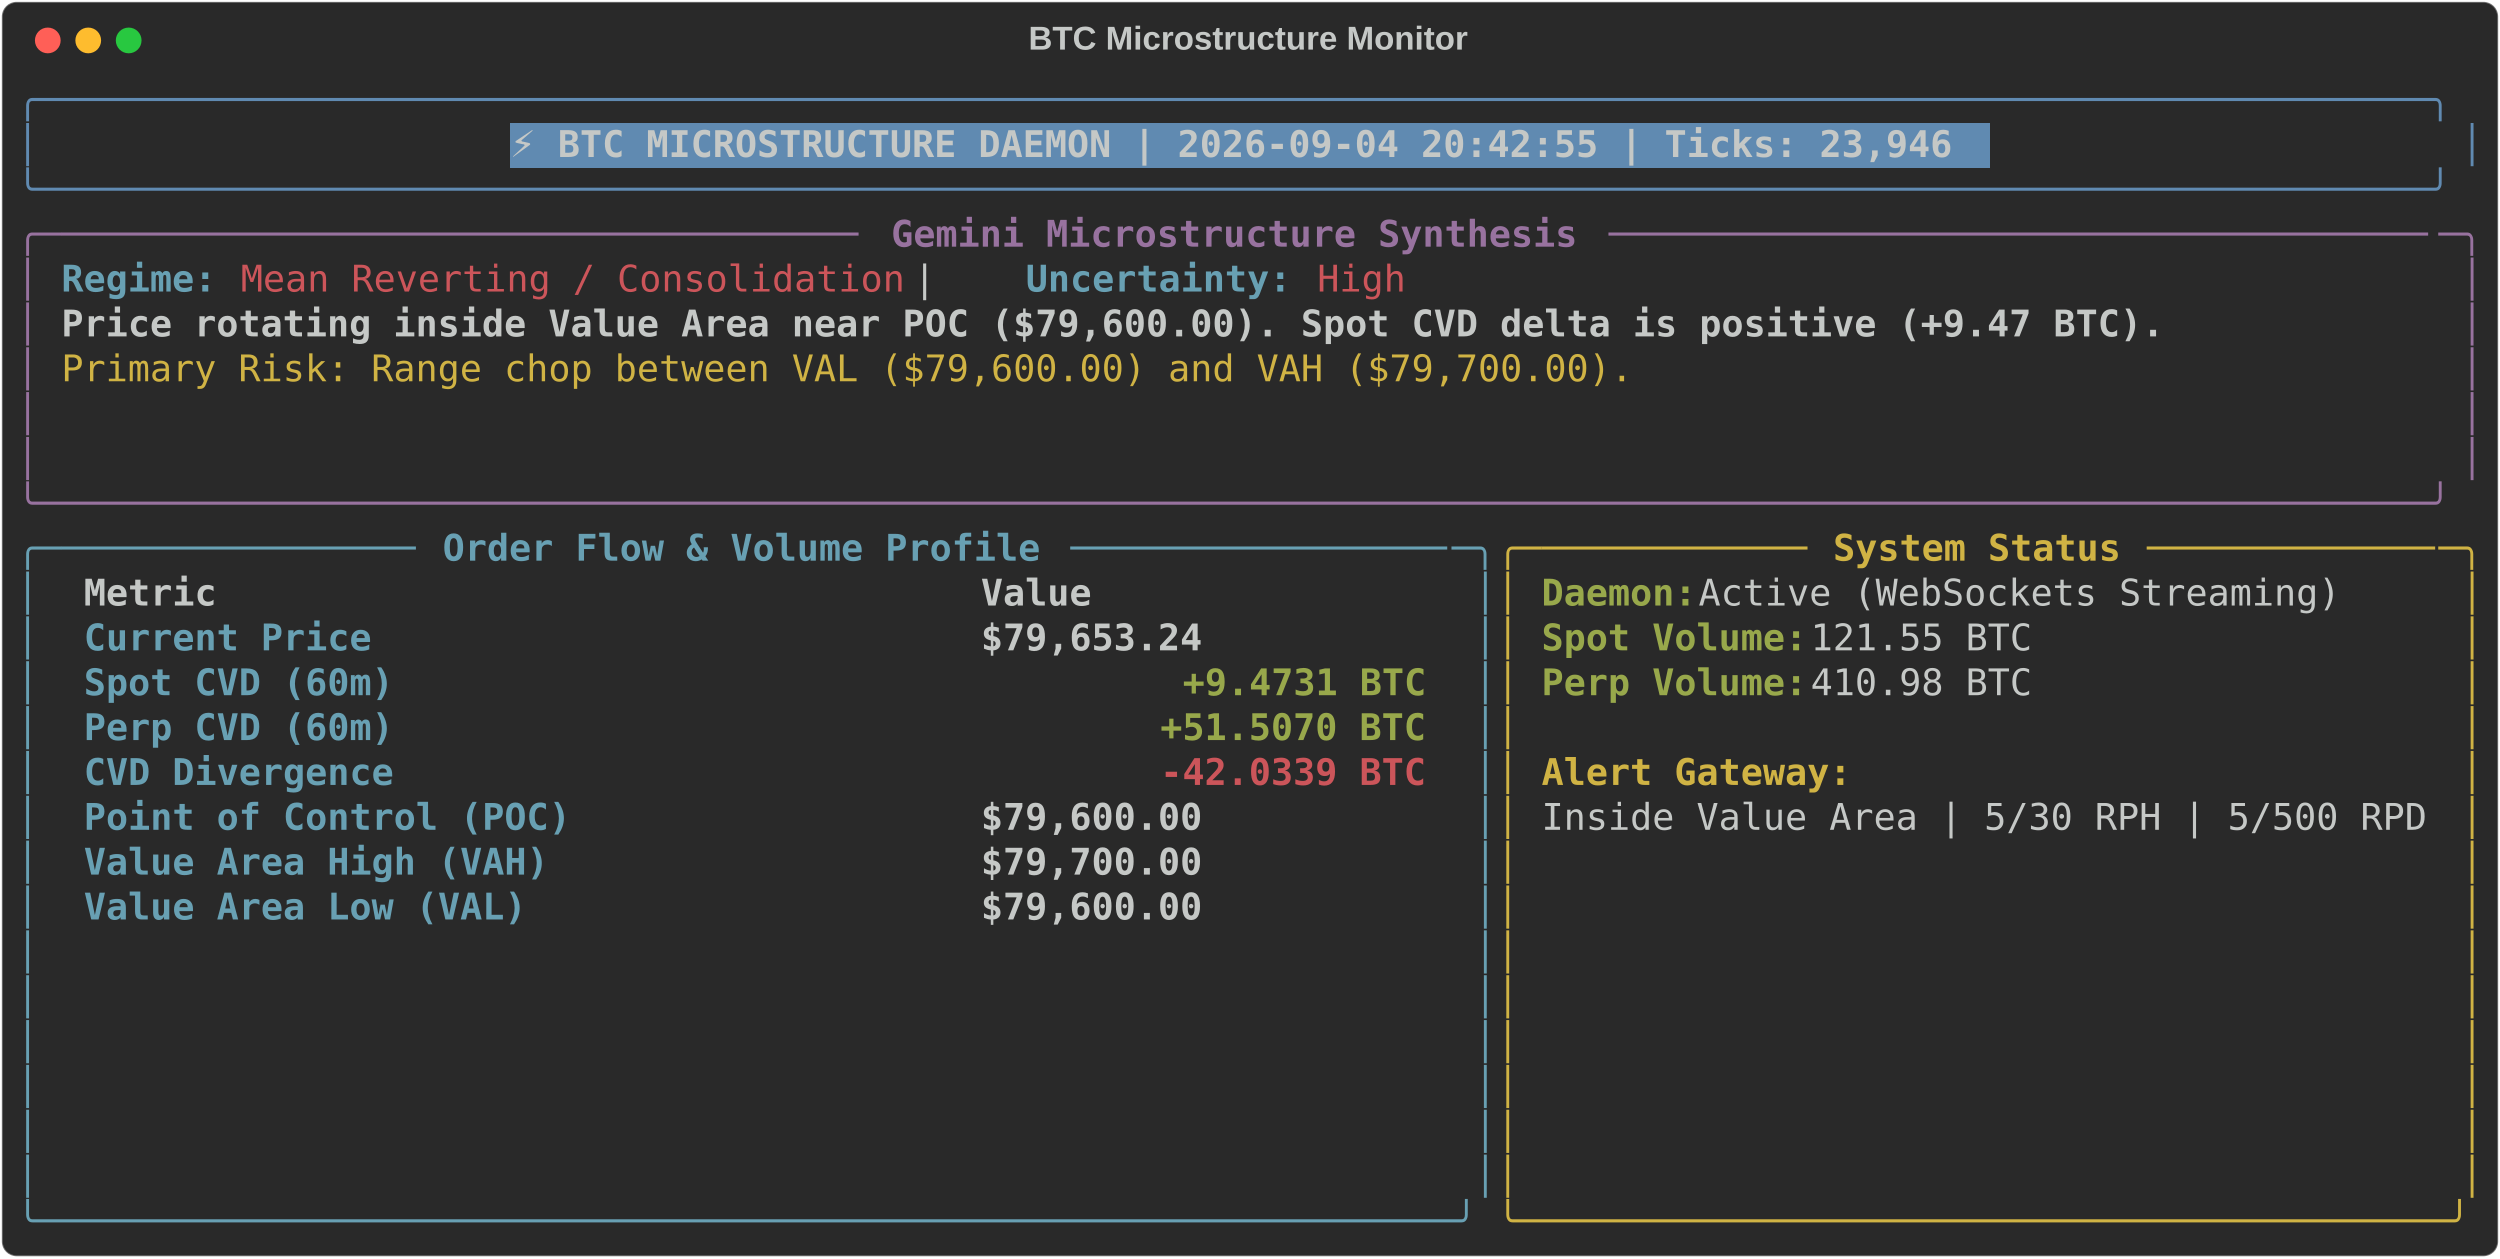
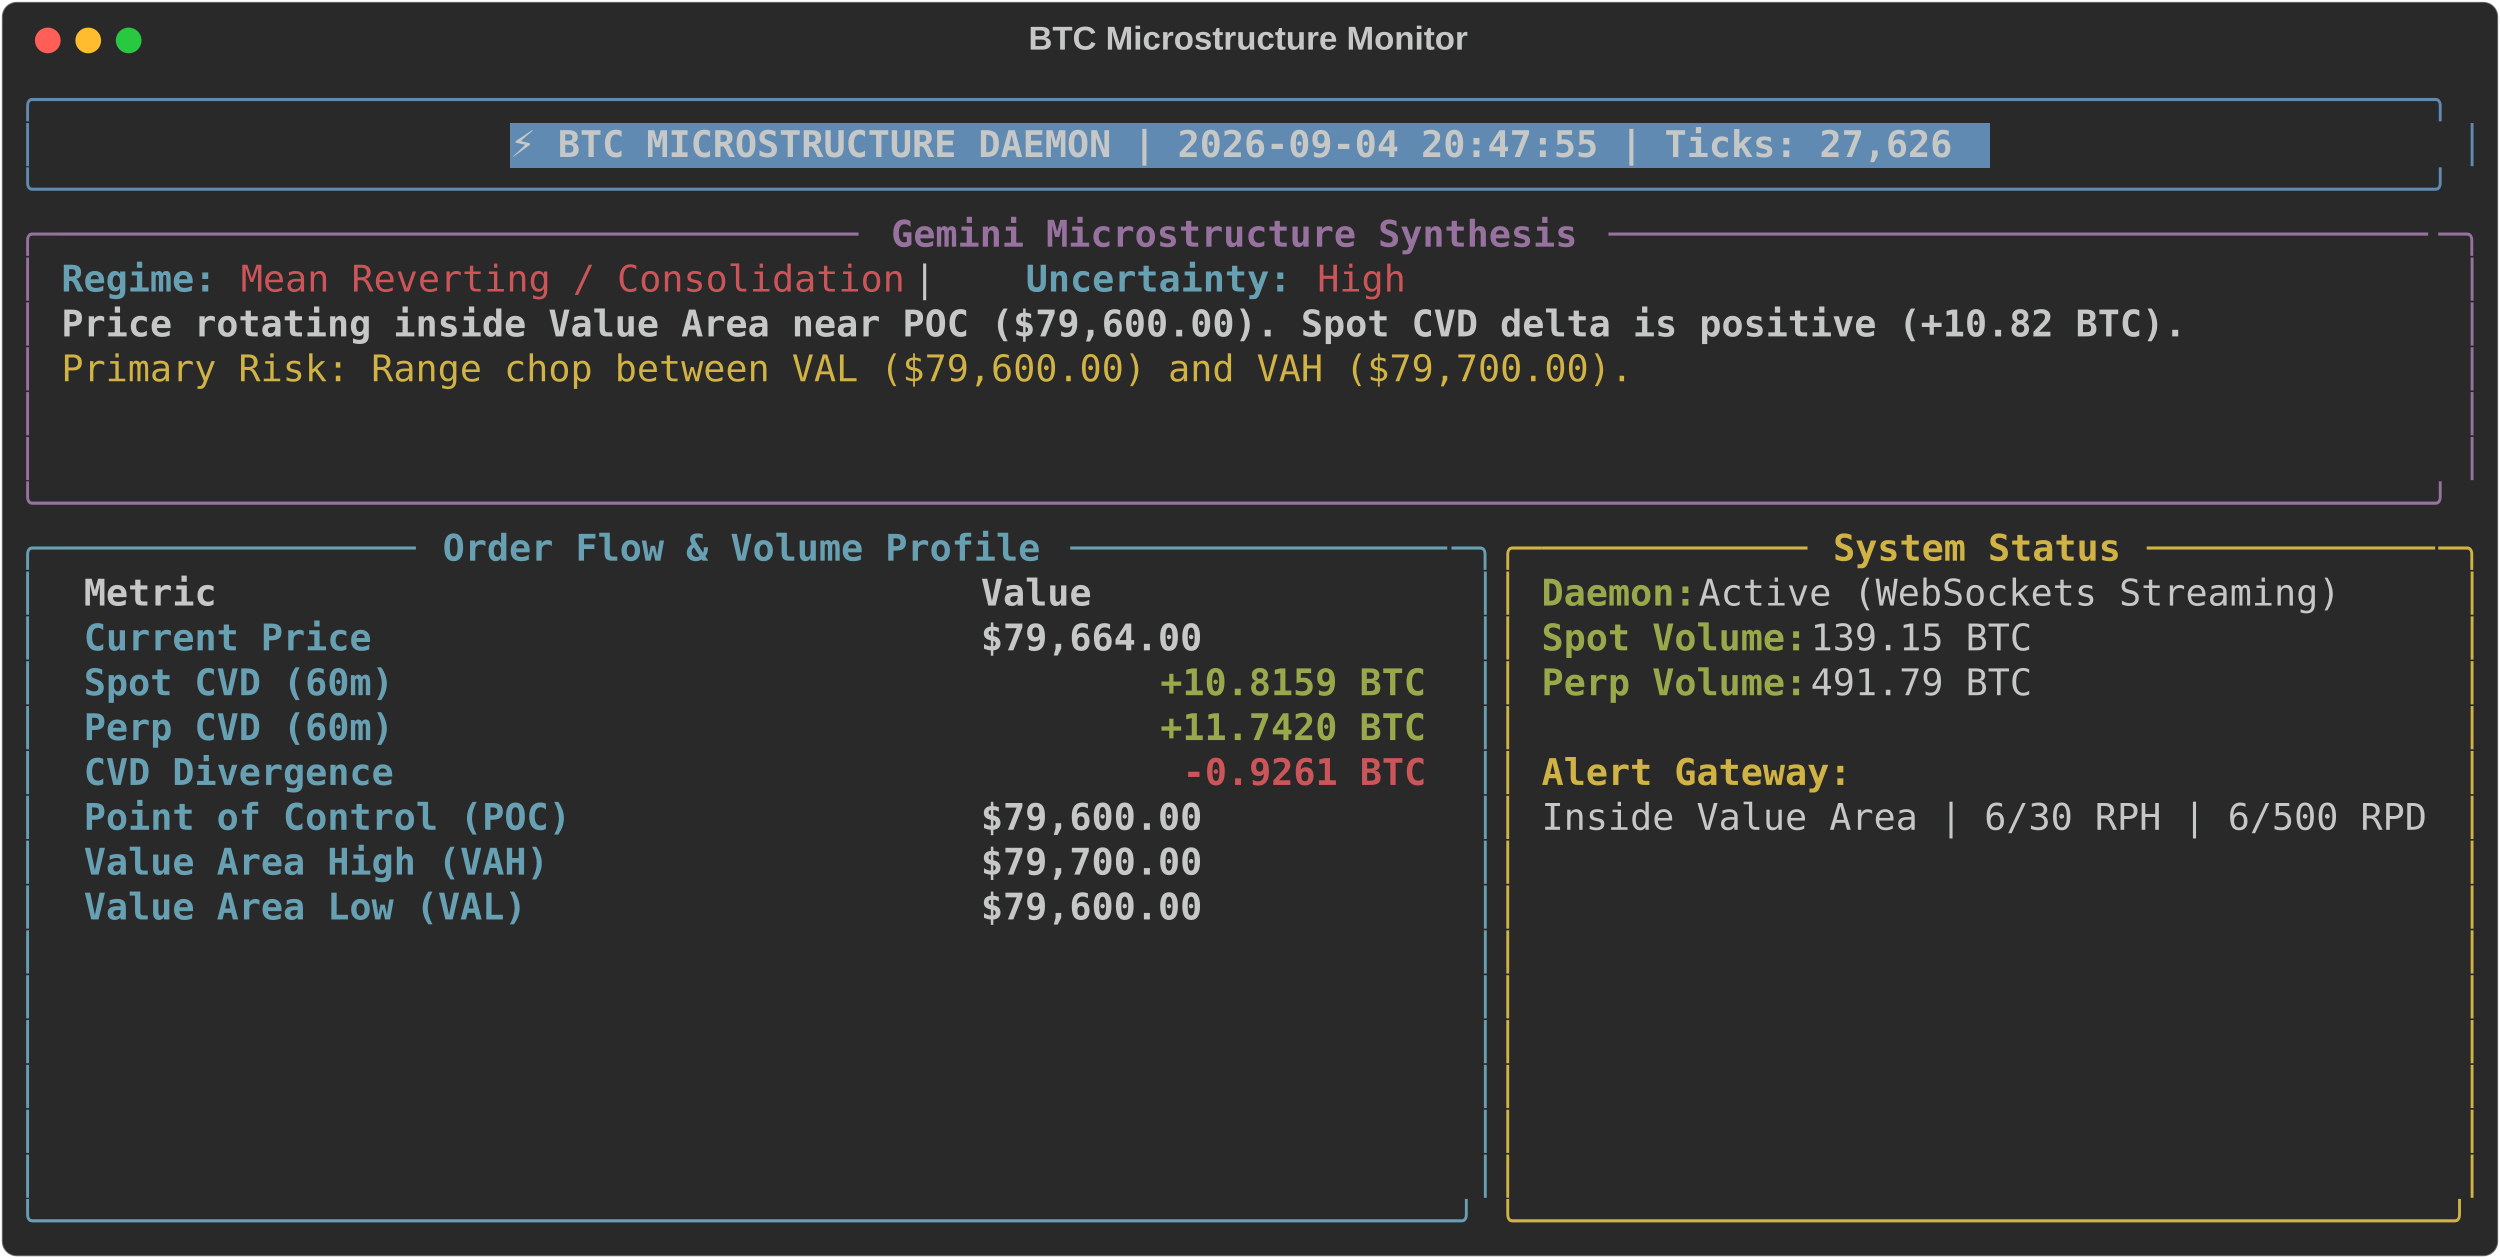
<svg xmlns="http://www.w3.org/2000/svg" class="rich-terminal" viewBox="0 0 1360 684.4">
  <style>

    @font-face {
        font-family: "Fira Code";
        src: local("FiraCode-Regular"),
                url("https://cdnjs.cloudflare.com/ajax/libs/firacode/6.2.0/woff2/FiraCode-Regular.woff2") format("woff2"),
                url("https://cdnjs.cloudflare.com/ajax/libs/firacode/6.2.0/woff/FiraCode-Regular.woff") format("woff");
        font-style: normal;
        font-weight: 400;
    }
    @font-face {
        font-family: "Fira Code";
        src: local("FiraCode-Bold"),
                url("https://cdnjs.cloudflare.com/ajax/libs/firacode/6.2.0/woff2/FiraCode-Bold.woff2") format("woff2"),
                url("https://cdnjs.cloudflare.com/ajax/libs/firacode/6.2.0/woff/FiraCode-Bold.woff") format("woff");
        font-style: bold;
        font-weight: 700;
    }

-     .terminal-2698921822-matrix {
+     .terminal-1996638062-matrix {
        font-family: Fira Code, monospace;
        font-size: 20px;
        line-height: 24.4px;
        font-variant-east-asian: full-width;
    }

-     .terminal-2698921822-title {
+     .terminal-1996638062-title {
        font-size: 18px;
        font-weight: bold;
        font-family: arial;
    }

-     .terminal-2698921822-r1 { fill: #608ab1 }
- .terminal-2698921822-r2 { fill: #c5c8c6 }
- .terminal-2698921822-r3 { fill: #c5c8c6;font-weight: bold }
- .terminal-2698921822-r4 { fill: #98729f }
- .terminal-2698921822-r5 { fill: #98729f;font-weight: bold }
- .terminal-2698921822-r6 { fill: #68a0b3;font-weight: bold }
- .terminal-2698921822-r7 { fill: #cc555a }
- .terminal-2698921822-r8 { fill: #d0b344 }
- .terminal-2698921822-r9 { fill: #68a0b3 }
- .terminal-2698921822-r10 { fill: #d0b344;font-weight: bold }
- .terminal-2698921822-r11 { fill: #98a84b;font-weight: bold }
- .terminal-2698921822-r12 { fill: #cc555a;font-weight: bold }
+     .terminal-1996638062-r1 { fill: #608ab1 }
+ .terminal-1996638062-r2 { fill: #c5c8c6 }
+ .terminal-1996638062-r3 { fill: #c5c8c6;font-weight: bold }
+ .terminal-1996638062-r4 { fill: #98729f }
+ .terminal-1996638062-r5 { fill: #98729f;font-weight: bold }
+ .terminal-1996638062-r6 { fill: #68a0b3;font-weight: bold }
+ .terminal-1996638062-r7 { fill: #cc555a }
+ .terminal-1996638062-r8 { fill: #d0b344 }
+ .terminal-1996638062-r9 { fill: #68a0b3 }
+ .terminal-1996638062-r10 { fill: #d0b344;font-weight: bold }
+ .terminal-1996638062-r11 { fill: #98a84b;font-weight: bold }
+ .terminal-1996638062-r12 { fill: #cc555a;font-weight: bold }
    </style>
  <defs>
-     <clipPath id="terminal-2698921822-clip-terminal">
+     <clipPath id="terminal-1996638062-clip-terminal">
      <rect x="0" y="0" width="1341.0" height="633.4" />
    </clipPath>
-     <clipPath id="terminal-2698921822-line-0">
+     <clipPath id="terminal-1996638062-line-0">
      <rect x="0" y="1.5" width="1342" height="24.65" />
    </clipPath>
-     <clipPath id="terminal-2698921822-line-1">
+     <clipPath id="terminal-1996638062-line-1">
      <rect x="0" y="25.9" width="1342" height="24.65" />
    </clipPath>
-     <clipPath id="terminal-2698921822-line-2">
+     <clipPath id="terminal-1996638062-line-2">
      <rect x="0" y="50.3" width="1342" height="24.65" />
    </clipPath>
-     <clipPath id="terminal-2698921822-line-3">
+     <clipPath id="terminal-1996638062-line-3">
      <rect x="0" y="74.7" width="1342" height="24.65" />
    </clipPath>
-     <clipPath id="terminal-2698921822-line-4">
+     <clipPath id="terminal-1996638062-line-4">
      <rect x="0" y="99.1" width="1342" height="24.65" />
    </clipPath>
-     <clipPath id="terminal-2698921822-line-5">
+     <clipPath id="terminal-1996638062-line-5">
      <rect x="0" y="123.5" width="1342" height="24.65" />
    </clipPath>
-     <clipPath id="terminal-2698921822-line-6">
+     <clipPath id="terminal-1996638062-line-6">
      <rect x="0" y="147.9" width="1342" height="24.65" />
    </clipPath>
-     <clipPath id="terminal-2698921822-line-7">
+     <clipPath id="terminal-1996638062-line-7">
      <rect x="0" y="172.3" width="1342" height="24.65" />
    </clipPath>
-     <clipPath id="terminal-2698921822-line-8">
+     <clipPath id="terminal-1996638062-line-8">
      <rect x="0" y="196.7" width="1342" height="24.65" />
    </clipPath>
-     <clipPath id="terminal-2698921822-line-9">
+     <clipPath id="terminal-1996638062-line-9">
      <rect x="0" y="221.1" width="1342" height="24.65" />
    </clipPath>
-     <clipPath id="terminal-2698921822-line-10">
+     <clipPath id="terminal-1996638062-line-10">
      <rect x="0" y="245.5" width="1342" height="24.65" />
    </clipPath>
-     <clipPath id="terminal-2698921822-line-11">
+     <clipPath id="terminal-1996638062-line-11">
      <rect x="0" y="269.9" width="1342" height="24.65" />
    </clipPath>
-     <clipPath id="terminal-2698921822-line-12">
+     <clipPath id="terminal-1996638062-line-12">
      <rect x="0" y="294.3" width="1342" height="24.65" />
    </clipPath>
-     <clipPath id="terminal-2698921822-line-13">
+     <clipPath id="terminal-1996638062-line-13">
      <rect x="0" y="318.7" width="1342" height="24.65" />
    </clipPath>
-     <clipPath id="terminal-2698921822-line-14">
+     <clipPath id="terminal-1996638062-line-14">
      <rect x="0" y="343.1" width="1342" height="24.65" />
    </clipPath>
-     <clipPath id="terminal-2698921822-line-15">
+     <clipPath id="terminal-1996638062-line-15">
      <rect x="0" y="367.5" width="1342" height="24.65" />
    </clipPath>
-     <clipPath id="terminal-2698921822-line-16">
+     <clipPath id="terminal-1996638062-line-16">
      <rect x="0" y="391.9" width="1342" height="24.65" />
    </clipPath>
-     <clipPath id="terminal-2698921822-line-17">
+     <clipPath id="terminal-1996638062-line-17">
      <rect x="0" y="416.3" width="1342" height="24.65" />
    </clipPath>
-     <clipPath id="terminal-2698921822-line-18">
+     <clipPath id="terminal-1996638062-line-18">
      <rect x="0" y="440.7" width="1342" height="24.65" />
    </clipPath>
-     <clipPath id="terminal-2698921822-line-19">
+     <clipPath id="terminal-1996638062-line-19">
      <rect x="0" y="465.1" width="1342" height="24.65" />
    </clipPath>
-     <clipPath id="terminal-2698921822-line-20">
+     <clipPath id="terminal-1996638062-line-20">
      <rect x="0" y="489.5" width="1342" height="24.65" />
    </clipPath>
-     <clipPath id="terminal-2698921822-line-21">
+     <clipPath id="terminal-1996638062-line-21">
      <rect x="0" y="513.9" width="1342" height="24.65" />
    </clipPath>
-     <clipPath id="terminal-2698921822-line-22">
+     <clipPath id="terminal-1996638062-line-22">
      <rect x="0" y="538.3" width="1342" height="24.65" />
    </clipPath>
-     <clipPath id="terminal-2698921822-line-23">
+     <clipPath id="terminal-1996638062-line-23">
      <rect x="0" y="562.7" width="1342" height="24.65" />
    </clipPath>
-     <clipPath id="terminal-2698921822-line-24">
+     <clipPath id="terminal-1996638062-line-24">
      <rect x="0" y="587.1" width="1342" height="24.65" />
    </clipPath>
  </defs>
  <rect fill="#292929" stroke="rgba(255,255,255,0.35)" stroke-width="1" x="1" y="1" width="1358" height="682.4" rx="8" />
-   <text class="terminal-2698921822-title" fill="#c5c8c6" text-anchor="middle" x="679" y="27">BTC Microstructure Monitor</text>
+   <text class="terminal-1996638062-title" fill="#c5c8c6" text-anchor="middle" x="679" y="27">BTC Microstructure Monitor</text>
  <g transform="translate(26,22)">
    <circle cx="0" cy="0" r="7" fill="#ff5f57" />
    <circle cx="22" cy="0" r="7" fill="#febc2e" />
    <circle cx="44" cy="0" r="7" fill="#28c840" />
  </g>
-   <g transform="translate(9, 41)" clip-path="url(#terminal-2698921822-clip-terminal)">
+   <g transform="translate(9, 41)" clip-path="url(#terminal-1996638062-clip-terminal)">
    <rect fill="#608ab1" x="268.4" y="25.9" width="805.2" height="24.65" shape-rendering="crispEdges" />
-     <g class="terminal-2698921822-matrix">
-       <text class="terminal-2698921822-r1" x="0" y="20" textLength="1342" clip-path="url(#terminal-2698921822-line-0)">╭────────────────────────────────────────────────────────────────────────────────────────────────────────────╮</text>
-       <text class="terminal-2698921822-r2" x="1342" y="20" textLength="12.2" clip-path="url(#terminal-2698921822-line-0)">
- </text>
-       <text class="terminal-2698921822-r1" x="0" y="44.4" textLength="12.2" clip-path="url(#terminal-2698921822-line-1)">│</text>
-       <text class="terminal-2698921822-r3" x="268.4" y="44.4" textLength="793" clip-path="url(#terminal-2698921822-line-1)">⚡ BTC MICROSTRUCTURE DAEMON | 2026-09-04 20:42:55 | Ticks: 23,946</text>
-       <text class="terminal-2698921822-r1" x="1329.8" y="44.4" textLength="12.2" clip-path="url(#terminal-2698921822-line-1)">│</text>
-       <text class="terminal-2698921822-r2" x="1342" y="44.4" textLength="12.2" clip-path="url(#terminal-2698921822-line-1)">
- </text>
-       <text class="terminal-2698921822-r1" x="0" y="68.8" textLength="1342" clip-path="url(#terminal-2698921822-line-2)">╰────────────────────────────────────────────────────────────────────────────────────────────────────────────╯</text>
-       <text class="terminal-2698921822-r2" x="1342" y="68.8" textLength="12.2" clip-path="url(#terminal-2698921822-line-2)">
- </text>
-       <text class="terminal-2698921822-r4" x="0" y="93.2" textLength="24.4" clip-path="url(#terminal-2698921822-line-3)">╭─</text>
-       <text class="terminal-2698921822-r4" x="24.4" y="93.2" textLength="439.2" clip-path="url(#terminal-2698921822-line-3)">────────────────────────────────────</text>
-       <text class="terminal-2698921822-r5" x="475.8" y="93.2" textLength="378.2" clip-path="url(#terminal-2698921822-line-3)">Gemini Microstructure Synthesis</text>
-       <text class="terminal-2698921822-r4" x="866.2" y="93.2" textLength="451.4" clip-path="url(#terminal-2698921822-line-3)">─────────────────────────────────────</text>
-       <text class="terminal-2698921822-r4" x="1317.6" y="93.2" textLength="24.4" clip-path="url(#terminal-2698921822-line-3)">─╮</text>
-       <text class="terminal-2698921822-r2" x="1342" y="93.2" textLength="12.2" clip-path="url(#terminal-2698921822-line-3)">
- </text>
-       <text class="terminal-2698921822-r4" x="0" y="117.6" textLength="12.2" clip-path="url(#terminal-2698921822-line-4)">│</text>
-       <text class="terminal-2698921822-r6" x="24.4" y="117.6" textLength="85.4" clip-path="url(#terminal-2698921822-line-4)">Regime:</text>
-       <text class="terminal-2698921822-r7" x="122" y="117.6" textLength="366" clip-path="url(#terminal-2698921822-line-4)">Mean Reverting / Consolidation</text>
-       <text class="terminal-2698921822-r2" x="488" y="117.6" textLength="61" clip-path="url(#terminal-2698921822-line-4)">  |  </text>
-       <text class="terminal-2698921822-r6" x="549" y="117.6" textLength="146.4" clip-path="url(#terminal-2698921822-line-4)">Uncertainty:</text>
-       <text class="terminal-2698921822-r7" x="707.6" y="117.6" textLength="48.8" clip-path="url(#terminal-2698921822-line-4)">High</text>
-       <text class="terminal-2698921822-r4" x="1329.8" y="117.6" textLength="12.2" clip-path="url(#terminal-2698921822-line-4)">│</text>
-       <text class="terminal-2698921822-r2" x="1342" y="117.6" textLength="12.2" clip-path="url(#terminal-2698921822-line-4)">
- </text>
-       <text class="terminal-2698921822-r4" x="0" y="142" textLength="12.2" clip-path="url(#terminal-2698921822-line-5)">│</text>
-       <text class="terminal-2698921822-r3" x="24.4" y="142" textLength="1159" clip-path="url(#terminal-2698921822-line-5)">Price rotating inside Value Area near POC ($79,600.00). Spot CVD delta is positive (+9.47 BTC).</text>
-       <text class="terminal-2698921822-r4" x="1329.8" y="142" textLength="12.2" clip-path="url(#terminal-2698921822-line-5)">│</text>
-       <text class="terminal-2698921822-r2" x="1342" y="142" textLength="12.2" clip-path="url(#terminal-2698921822-line-5)">
- </text>
-       <text class="terminal-2698921822-r4" x="0" y="166.4" textLength="12.2" clip-path="url(#terminal-2698921822-line-6)">│</text>
-       <text class="terminal-2698921822-r8" x="24.4" y="166.4" textLength="866.2" clip-path="url(#terminal-2698921822-line-6)">Primary Risk: Range chop between VAL ($79,600.00) and VAH ($79,700.00).</text>
-       <text class="terminal-2698921822-r4" x="1329.8" y="166.4" textLength="12.2" clip-path="url(#terminal-2698921822-line-6)">│</text>
-       <text class="terminal-2698921822-r2" x="1342" y="166.4" textLength="12.2" clip-path="url(#terminal-2698921822-line-6)">
- </text>
-       <text class="terminal-2698921822-r4" x="0" y="190.8" textLength="12.2" clip-path="url(#terminal-2698921822-line-7)">│</text>
-       <text class="terminal-2698921822-r4" x="1329.8" y="190.8" textLength="12.2" clip-path="url(#terminal-2698921822-line-7)">│</text>
-       <text class="terminal-2698921822-r2" x="1342" y="190.8" textLength="12.2" clip-path="url(#terminal-2698921822-line-7)">
- </text>
-       <text class="terminal-2698921822-r4" x="0" y="215.2" textLength="12.2" clip-path="url(#terminal-2698921822-line-8)">│</text>
-       <text class="terminal-2698921822-r4" x="1329.8" y="215.2" textLength="12.2" clip-path="url(#terminal-2698921822-line-8)">│</text>
-       <text class="terminal-2698921822-r2" x="1342" y="215.2" textLength="12.2" clip-path="url(#terminal-2698921822-line-8)">
- </text>
-       <text class="terminal-2698921822-r4" x="0" y="239.6" textLength="1342" clip-path="url(#terminal-2698921822-line-9)">╰────────────────────────────────────────────────────────────────────────────────────────────────────────────╯</text>
-       <text class="terminal-2698921822-r2" x="1342" y="239.6" textLength="12.2" clip-path="url(#terminal-2698921822-line-9)">
- </text>
-       <text class="terminal-2698921822-r9" x="0" y="264" textLength="24.4" clip-path="url(#terminal-2698921822-line-10)">╭─</text>
-       <text class="terminal-2698921822-r9" x="24.4" y="264" textLength="195.2" clip-path="url(#terminal-2698921822-line-10)">────────────────</text>
-       <text class="terminal-2698921822-r6" x="231.8" y="264" textLength="329.4" clip-path="url(#terminal-2698921822-line-10)">Order Flow &amp; Volume Profile</text>
-       <text class="terminal-2698921822-r9" x="573.4" y="264" textLength="207.4" clip-path="url(#terminal-2698921822-line-10)">─────────────────</text>
-       <text class="terminal-2698921822-r9" x="780.8" y="264" textLength="24.4" clip-path="url(#terminal-2698921822-line-10)">─╮</text>
-       <text class="terminal-2698921822-r8" x="805.2" y="264" textLength="24.4" clip-path="url(#terminal-2698921822-line-10)">╭─</text>
-       <text class="terminal-2698921822-r8" x="829.6" y="264" textLength="146.4" clip-path="url(#terminal-2698921822-line-10)">────────────</text>
-       <text class="terminal-2698921822-r10" x="988.2" y="264" textLength="158.6" clip-path="url(#terminal-2698921822-line-10)">System Status</text>
-       <text class="terminal-2698921822-r8" x="1159" y="264" textLength="158.6" clip-path="url(#terminal-2698921822-line-10)">─────────────</text>
-       <text class="terminal-2698921822-r8" x="1317.6" y="264" textLength="24.4" clip-path="url(#terminal-2698921822-line-10)">─╮</text>
-       <text class="terminal-2698921822-r2" x="1342" y="264" textLength="12.2" clip-path="url(#terminal-2698921822-line-10)">
- </text>
-       <text class="terminal-2698921822-r9" x="0" y="288.4" textLength="12.2" clip-path="url(#terminal-2698921822-line-11)">│</text>
-       <text class="terminal-2698921822-r3" x="36.6" y="288.4" textLength="463.6" clip-path="url(#terminal-2698921822-line-11)">Metric                                </text>
-       <text class="terminal-2698921822-r3" x="524.6" y="288.4" textLength="244" clip-path="url(#terminal-2698921822-line-11)">               Value</text>
-       <text class="terminal-2698921822-r9" x="793" y="288.4" textLength="12.2" clip-path="url(#terminal-2698921822-line-11)">│</text>
-       <text class="terminal-2698921822-r8" x="805.2" y="288.4" textLength="12.2" clip-path="url(#terminal-2698921822-line-11)">│</text>
-       <text class="terminal-2698921822-r11" x="829.6" y="288.4" textLength="85.4" clip-path="url(#terminal-2698921822-line-11)">Daemon:</text>
-       <text class="terminal-2698921822-r2" x="915" y="288.4" textLength="366" clip-path="url(#terminal-2698921822-line-11)"> Active (WebSockets Streaming)</text>
-       <text class="terminal-2698921822-r8" x="1329.8" y="288.4" textLength="12.2" clip-path="url(#terminal-2698921822-line-11)">│</text>
-       <text class="terminal-2698921822-r2" x="1342" y="288.4" textLength="12.2" clip-path="url(#terminal-2698921822-line-11)">
- </text>
-       <text class="terminal-2698921822-r9" x="0" y="312.8" textLength="12.2" clip-path="url(#terminal-2698921822-line-12)">│</text>
-       <text class="terminal-2698921822-r6" x="36.6" y="312.8" textLength="463.6" clip-path="url(#terminal-2698921822-line-12)">Current Price                         </text>
-       <text class="terminal-2698921822-r3" x="524.6" y="312.8" textLength="244" clip-path="url(#terminal-2698921822-line-12)">          $79,653.24</text>
-       <text class="terminal-2698921822-r9" x="793" y="312.8" textLength="12.2" clip-path="url(#terminal-2698921822-line-12)">│</text>
-       <text class="terminal-2698921822-r8" x="805.2" y="312.8" textLength="12.2" clip-path="url(#terminal-2698921822-line-12)">│</text>
-       <text class="terminal-2698921822-r11" x="829.6" y="312.8" textLength="146.4" clip-path="url(#terminal-2698921822-line-12)">Spot Volume:</text>
-       <text class="terminal-2698921822-r2" x="976" y="312.8" textLength="134.2" clip-path="url(#terminal-2698921822-line-12)"> 121.55 BTC</text>
-       <text class="terminal-2698921822-r8" x="1329.8" y="312.8" textLength="12.2" clip-path="url(#terminal-2698921822-line-12)">│</text>
-       <text class="terminal-2698921822-r2" x="1342" y="312.8" textLength="12.2" clip-path="url(#terminal-2698921822-line-12)">
- </text>
-       <text class="terminal-2698921822-r9" x="0" y="337.2" textLength="12.2" clip-path="url(#terminal-2698921822-line-13)">│</text>
-       <text class="terminal-2698921822-r6" x="36.6" y="337.2" textLength="463.6" clip-path="url(#terminal-2698921822-line-13)">Spot CVD (60m)                        </text>
-       <text class="terminal-2698921822-r11" x="634.4" y="337.2" textLength="134.2" clip-path="url(#terminal-2698921822-line-13)">+9.4731 BTC</text>
-       <text class="terminal-2698921822-r9" x="793" y="337.2" textLength="12.2" clip-path="url(#terminal-2698921822-line-13)">│</text>
-       <text class="terminal-2698921822-r8" x="805.2" y="337.2" textLength="12.2" clip-path="url(#terminal-2698921822-line-13)">│</text>
-       <text class="terminal-2698921822-r11" x="829.6" y="337.2" textLength="146.4" clip-path="url(#terminal-2698921822-line-13)">Perp Volume:</text>
-       <text class="terminal-2698921822-r2" x="976" y="337.2" textLength="134.2" clip-path="url(#terminal-2698921822-line-13)"> 410.98 BTC</text>
-       <text class="terminal-2698921822-r8" x="1329.8" y="337.2" textLength="12.2" clip-path="url(#terminal-2698921822-line-13)">│</text>
-       <text class="terminal-2698921822-r2" x="1342" y="337.2" textLength="12.2" clip-path="url(#terminal-2698921822-line-13)">
- </text>
-       <text class="terminal-2698921822-r9" x="0" y="361.6" textLength="12.2" clip-path="url(#terminal-2698921822-line-14)">│</text>
-       <text class="terminal-2698921822-r6" x="36.6" y="361.6" textLength="463.6" clip-path="url(#terminal-2698921822-line-14)">Perp CVD (60m)                        </text>
-       <text class="terminal-2698921822-r11" x="622.2" y="361.6" textLength="146.4" clip-path="url(#terminal-2698921822-line-14)">+51.5070 BTC</text>
-       <text class="terminal-2698921822-r9" x="793" y="361.6" textLength="12.2" clip-path="url(#terminal-2698921822-line-14)">│</text>
-       <text class="terminal-2698921822-r8" x="805.2" y="361.6" textLength="12.2" clip-path="url(#terminal-2698921822-line-14)">│</text>
-       <text class="terminal-2698921822-r8" x="1329.8" y="361.6" textLength="12.2" clip-path="url(#terminal-2698921822-line-14)">│</text>
-       <text class="terminal-2698921822-r2" x="1342" y="361.6" textLength="12.2" clip-path="url(#terminal-2698921822-line-14)">
- </text>
-       <text class="terminal-2698921822-r9" x="0" y="386" textLength="12.2" clip-path="url(#terminal-2698921822-line-15)">│</text>
-       <text class="terminal-2698921822-r6" x="36.6" y="386" textLength="463.6" clip-path="url(#terminal-2698921822-line-15)">CVD Divergence                        </text>
-       <text class="terminal-2698921822-r12" x="622.2" y="386" textLength="146.4" clip-path="url(#terminal-2698921822-line-15)">-42.0339 BTC</text>
-       <text class="terminal-2698921822-r9" x="793" y="386" textLength="12.2" clip-path="url(#terminal-2698921822-line-15)">│</text>
-       <text class="terminal-2698921822-r8" x="805.2" y="386" textLength="12.2" clip-path="url(#terminal-2698921822-line-15)">│</text>
-       <text class="terminal-2698921822-r10" x="829.6" y="386" textLength="170.8" clip-path="url(#terminal-2698921822-line-15)">Alert Gateway:</text>
-       <text class="terminal-2698921822-r8" x="1329.8" y="386" textLength="12.2" clip-path="url(#terminal-2698921822-line-15)">│</text>
-       <text class="terminal-2698921822-r2" x="1342" y="386" textLength="12.2" clip-path="url(#terminal-2698921822-line-15)">
- </text>
-       <text class="terminal-2698921822-r9" x="0" y="410.4" textLength="12.2" clip-path="url(#terminal-2698921822-line-16)">│</text>
-       <text class="terminal-2698921822-r6" x="36.6" y="410.4" textLength="463.6" clip-path="url(#terminal-2698921822-line-16)">Point of Control (POC)                </text>
-       <text class="terminal-2698921822-r3" x="524.6" y="410.4" textLength="244" clip-path="url(#terminal-2698921822-line-16)">          $79,600.00</text>
-       <text class="terminal-2698921822-r9" x="793" y="410.4" textLength="12.2" clip-path="url(#terminal-2698921822-line-16)">│</text>
-       <text class="terminal-2698921822-r8" x="805.2" y="410.4" textLength="12.2" clip-path="url(#terminal-2698921822-line-16)">│</text>
-       <text class="terminal-2698921822-r2" x="829.6" y="410.4" textLength="488" clip-path="url(#terminal-2698921822-line-16)">Inside Value Area | 5/30 RPH | 5/500 RPD</text>
-       <text class="terminal-2698921822-r8" x="1329.8" y="410.4" textLength="12.2" clip-path="url(#terminal-2698921822-line-16)">│</text>
-       <text class="terminal-2698921822-r2" x="1342" y="410.4" textLength="12.2" clip-path="url(#terminal-2698921822-line-16)">
- </text>
-       <text class="terminal-2698921822-r9" x="0" y="434.8" textLength="12.2" clip-path="url(#terminal-2698921822-line-17)">│</text>
-       <text class="terminal-2698921822-r6" x="36.6" y="434.8" textLength="463.6" clip-path="url(#terminal-2698921822-line-17)">Value Area High (VAH)                 </text>
-       <text class="terminal-2698921822-r3" x="524.6" y="434.8" textLength="244" clip-path="url(#terminal-2698921822-line-17)">          $79,700.00</text>
-       <text class="terminal-2698921822-r9" x="793" y="434.8" textLength="12.2" clip-path="url(#terminal-2698921822-line-17)">│</text>
-       <text class="terminal-2698921822-r8" x="805.2" y="434.8" textLength="12.2" clip-path="url(#terminal-2698921822-line-17)">│</text>
-       <text class="terminal-2698921822-r8" x="1329.8" y="434.8" textLength="12.2" clip-path="url(#terminal-2698921822-line-17)">│</text>
-       <text class="terminal-2698921822-r2" x="1342" y="434.8" textLength="12.2" clip-path="url(#terminal-2698921822-line-17)">
- </text>
-       <text class="terminal-2698921822-r9" x="0" y="459.2" textLength="12.2" clip-path="url(#terminal-2698921822-line-18)">│</text>
-       <text class="terminal-2698921822-r6" x="36.6" y="459.2" textLength="463.6" clip-path="url(#terminal-2698921822-line-18)">Value Area Low (VAL)                  </text>
-       <text class="terminal-2698921822-r3" x="524.6" y="459.2" textLength="244" clip-path="url(#terminal-2698921822-line-18)">          $79,600.00</text>
-       <text class="terminal-2698921822-r9" x="793" y="459.2" textLength="12.2" clip-path="url(#terminal-2698921822-line-18)">│</text>
-       <text class="terminal-2698921822-r8" x="805.2" y="459.2" textLength="12.2" clip-path="url(#terminal-2698921822-line-18)">│</text>
-       <text class="terminal-2698921822-r8" x="1329.8" y="459.2" textLength="12.2" clip-path="url(#terminal-2698921822-line-18)">│</text>
-       <text class="terminal-2698921822-r2" x="1342" y="459.2" textLength="12.2" clip-path="url(#terminal-2698921822-line-18)">
- </text>
-       <text class="terminal-2698921822-r9" x="0" y="483.6" textLength="12.2" clip-path="url(#terminal-2698921822-line-19)">│</text>
-       <text class="terminal-2698921822-r9" x="793" y="483.6" textLength="12.2" clip-path="url(#terminal-2698921822-line-19)">│</text>
-       <text class="terminal-2698921822-r8" x="805.2" y="483.6" textLength="12.2" clip-path="url(#terminal-2698921822-line-19)">│</text>
-       <text class="terminal-2698921822-r8" x="1329.8" y="483.6" textLength="12.2" clip-path="url(#terminal-2698921822-line-19)">│</text>
-       <text class="terminal-2698921822-r2" x="1342" y="483.6" textLength="12.2" clip-path="url(#terminal-2698921822-line-19)">
- </text>
-       <text class="terminal-2698921822-r9" x="0" y="508" textLength="12.2" clip-path="url(#terminal-2698921822-line-20)">│</text>
-       <text class="terminal-2698921822-r9" x="793" y="508" textLength="12.2" clip-path="url(#terminal-2698921822-line-20)">│</text>
-       <text class="terminal-2698921822-r8" x="805.2" y="508" textLength="12.2" clip-path="url(#terminal-2698921822-line-20)">│</text>
-       <text class="terminal-2698921822-r8" x="1329.8" y="508" textLength="12.2" clip-path="url(#terminal-2698921822-line-20)">│</text>
-       <text class="terminal-2698921822-r2" x="1342" y="508" textLength="12.2" clip-path="url(#terminal-2698921822-line-20)">
- </text>
-       <text class="terminal-2698921822-r9" x="0" y="532.4" textLength="12.2" clip-path="url(#terminal-2698921822-line-21)">│</text>
-       <text class="terminal-2698921822-r9" x="793" y="532.4" textLength="12.2" clip-path="url(#terminal-2698921822-line-21)">│</text>
-       <text class="terminal-2698921822-r8" x="805.2" y="532.4" textLength="12.2" clip-path="url(#terminal-2698921822-line-21)">│</text>
-       <text class="terminal-2698921822-r8" x="1329.8" y="532.4" textLength="12.2" clip-path="url(#terminal-2698921822-line-21)">│</text>
-       <text class="terminal-2698921822-r2" x="1342" y="532.4" textLength="12.2" clip-path="url(#terminal-2698921822-line-21)">
- </text>
-       <text class="terminal-2698921822-r9" x="0" y="556.8" textLength="12.2" clip-path="url(#terminal-2698921822-line-22)">│</text>
-       <text class="terminal-2698921822-r9" x="793" y="556.8" textLength="12.2" clip-path="url(#terminal-2698921822-line-22)">│</text>
-       <text class="terminal-2698921822-r8" x="805.2" y="556.8" textLength="12.2" clip-path="url(#terminal-2698921822-line-22)">│</text>
-       <text class="terminal-2698921822-r8" x="1329.8" y="556.8" textLength="12.2" clip-path="url(#terminal-2698921822-line-22)">│</text>
-       <text class="terminal-2698921822-r2" x="1342" y="556.8" textLength="12.2" clip-path="url(#terminal-2698921822-line-22)">
- </text>
-       <text class="terminal-2698921822-r9" x="0" y="581.2" textLength="12.2" clip-path="url(#terminal-2698921822-line-23)">│</text>
-       <text class="terminal-2698921822-r9" x="793" y="581.2" textLength="12.2" clip-path="url(#terminal-2698921822-line-23)">│</text>
-       <text class="terminal-2698921822-r8" x="805.2" y="581.2" textLength="12.2" clip-path="url(#terminal-2698921822-line-23)">│</text>
-       <text class="terminal-2698921822-r8" x="1329.8" y="581.2" textLength="12.2" clip-path="url(#terminal-2698921822-line-23)">│</text>
-       <text class="terminal-2698921822-r2" x="1342" y="581.2" textLength="12.2" clip-path="url(#terminal-2698921822-line-23)">
- </text>
-       <text class="terminal-2698921822-r9" x="0" y="605.6" textLength="12.2" clip-path="url(#terminal-2698921822-line-24)">│</text>
-       <text class="terminal-2698921822-r9" x="793" y="605.6" textLength="12.2" clip-path="url(#terminal-2698921822-line-24)">│</text>
-       <text class="terminal-2698921822-r8" x="805.2" y="605.6" textLength="12.2" clip-path="url(#terminal-2698921822-line-24)">│</text>
-       <text class="terminal-2698921822-r8" x="1329.8" y="605.6" textLength="12.2" clip-path="url(#terminal-2698921822-line-24)">│</text>
-       <text class="terminal-2698921822-r2" x="1342" y="605.6" textLength="12.2" clip-path="url(#terminal-2698921822-line-24)">
- </text>
-       <text class="terminal-2698921822-r9" x="0" y="630" textLength="805.2" clip-path="url(#terminal-2698921822-line-25)">╰────────────────────────────────────────────────────────────────╯</text>
-       <text class="terminal-2698921822-r8" x="805.2" y="630" textLength="536.8" clip-path="url(#terminal-2698921822-line-25)">╰──────────────────────────────────────────╯</text>
-       <text class="terminal-2698921822-r2" x="1342" y="630" textLength="12.2" clip-path="url(#terminal-2698921822-line-25)">
+     <g class="terminal-1996638062-matrix">
+       <text class="terminal-1996638062-r1" x="0" y="20" textLength="1342" clip-path="url(#terminal-1996638062-line-0)">╭────────────────────────────────────────────────────────────────────────────────────────────────────────────╮</text>
+       <text class="terminal-1996638062-r2" x="1342" y="20" textLength="12.2" clip-path="url(#terminal-1996638062-line-0)">
+ </text>
+       <text class="terminal-1996638062-r1" x="0" y="44.4" textLength="12.2" clip-path="url(#terminal-1996638062-line-1)">│</text>
+       <text class="terminal-1996638062-r3" x="268.4" y="44.4" textLength="793" clip-path="url(#terminal-1996638062-line-1)">⚡ BTC MICROSTRUCTURE DAEMON | 2026-09-04 20:47:55 | Ticks: 27,626</text>
+       <text class="terminal-1996638062-r1" x="1329.8" y="44.4" textLength="12.2" clip-path="url(#terminal-1996638062-line-1)">│</text>
+       <text class="terminal-1996638062-r2" x="1342" y="44.4" textLength="12.2" clip-path="url(#terminal-1996638062-line-1)">
+ </text>
+       <text class="terminal-1996638062-r1" x="0" y="68.8" textLength="1342" clip-path="url(#terminal-1996638062-line-2)">╰────────────────────────────────────────────────────────────────────────────────────────────────────────────╯</text>
+       <text class="terminal-1996638062-r2" x="1342" y="68.8" textLength="12.2" clip-path="url(#terminal-1996638062-line-2)">
+ </text>
+       <text class="terminal-1996638062-r4" x="0" y="93.2" textLength="24.4" clip-path="url(#terminal-1996638062-line-3)">╭─</text>
+       <text class="terminal-1996638062-r4" x="24.4" y="93.2" textLength="439.2" clip-path="url(#terminal-1996638062-line-3)">────────────────────────────────────</text>
+       <text class="terminal-1996638062-r5" x="475.8" y="93.2" textLength="378.2" clip-path="url(#terminal-1996638062-line-3)">Gemini Microstructure Synthesis</text>
+       <text class="terminal-1996638062-r4" x="866.2" y="93.2" textLength="451.4" clip-path="url(#terminal-1996638062-line-3)">─────────────────────────────────────</text>
+       <text class="terminal-1996638062-r4" x="1317.6" y="93.2" textLength="24.4" clip-path="url(#terminal-1996638062-line-3)">─╮</text>
+       <text class="terminal-1996638062-r2" x="1342" y="93.2" textLength="12.2" clip-path="url(#terminal-1996638062-line-3)">
+ </text>
+       <text class="terminal-1996638062-r4" x="0" y="117.6" textLength="12.2" clip-path="url(#terminal-1996638062-line-4)">│</text>
+       <text class="terminal-1996638062-r6" x="24.4" y="117.6" textLength="85.4" clip-path="url(#terminal-1996638062-line-4)">Regime:</text>
+       <text class="terminal-1996638062-r7" x="122" y="117.6" textLength="366" clip-path="url(#terminal-1996638062-line-4)">Mean Reverting / Consolidation</text>
+       <text class="terminal-1996638062-r2" x="488" y="117.6" textLength="61" clip-path="url(#terminal-1996638062-line-4)">  |  </text>
+       <text class="terminal-1996638062-r6" x="549" y="117.6" textLength="146.4" clip-path="url(#terminal-1996638062-line-4)">Uncertainty:</text>
+       <text class="terminal-1996638062-r7" x="707.6" y="117.6" textLength="48.8" clip-path="url(#terminal-1996638062-line-4)">High</text>
+       <text class="terminal-1996638062-r4" x="1329.8" y="117.6" textLength="12.2" clip-path="url(#terminal-1996638062-line-4)">│</text>
+       <text class="terminal-1996638062-r2" x="1342" y="117.6" textLength="12.2" clip-path="url(#terminal-1996638062-line-4)">
+ </text>
+       <text class="terminal-1996638062-r4" x="0" y="142" textLength="12.2" clip-path="url(#terminal-1996638062-line-5)">│</text>
+       <text class="terminal-1996638062-r3" x="24.4" y="142" textLength="1171.2" clip-path="url(#terminal-1996638062-line-5)">Price rotating inside Value Area near POC ($79,600.00). Spot CVD delta is positive (+10.82 BTC).</text>
+       <text class="terminal-1996638062-r4" x="1329.8" y="142" textLength="12.2" clip-path="url(#terminal-1996638062-line-5)">│</text>
+       <text class="terminal-1996638062-r2" x="1342" y="142" textLength="12.2" clip-path="url(#terminal-1996638062-line-5)">
+ </text>
+       <text class="terminal-1996638062-r4" x="0" y="166.4" textLength="12.2" clip-path="url(#terminal-1996638062-line-6)">│</text>
+       <text class="terminal-1996638062-r8" x="24.4" y="166.4" textLength="866.2" clip-path="url(#terminal-1996638062-line-6)">Primary Risk: Range chop between VAL ($79,600.00) and VAH ($79,700.00).</text>
+       <text class="terminal-1996638062-r4" x="1329.8" y="166.4" textLength="12.2" clip-path="url(#terminal-1996638062-line-6)">│</text>
+       <text class="terminal-1996638062-r2" x="1342" y="166.4" textLength="12.2" clip-path="url(#terminal-1996638062-line-6)">
+ </text>
+       <text class="terminal-1996638062-r4" x="0" y="190.8" textLength="12.2" clip-path="url(#terminal-1996638062-line-7)">│</text>
+       <text class="terminal-1996638062-r4" x="1329.8" y="190.8" textLength="12.2" clip-path="url(#terminal-1996638062-line-7)">│</text>
+       <text class="terminal-1996638062-r2" x="1342" y="190.8" textLength="12.2" clip-path="url(#terminal-1996638062-line-7)">
+ </text>
+       <text class="terminal-1996638062-r4" x="0" y="215.2" textLength="12.2" clip-path="url(#terminal-1996638062-line-8)">│</text>
+       <text class="terminal-1996638062-r4" x="1329.8" y="215.2" textLength="12.2" clip-path="url(#terminal-1996638062-line-8)">│</text>
+       <text class="terminal-1996638062-r2" x="1342" y="215.2" textLength="12.2" clip-path="url(#terminal-1996638062-line-8)">
+ </text>
+       <text class="terminal-1996638062-r4" x="0" y="239.6" textLength="1342" clip-path="url(#terminal-1996638062-line-9)">╰────────────────────────────────────────────────────────────────────────────────────────────────────────────╯</text>
+       <text class="terminal-1996638062-r2" x="1342" y="239.6" textLength="12.2" clip-path="url(#terminal-1996638062-line-9)">
+ </text>
+       <text class="terminal-1996638062-r9" x="0" y="264" textLength="24.4" clip-path="url(#terminal-1996638062-line-10)">╭─</text>
+       <text class="terminal-1996638062-r9" x="24.4" y="264" textLength="195.2" clip-path="url(#terminal-1996638062-line-10)">────────────────</text>
+       <text class="terminal-1996638062-r6" x="231.8" y="264" textLength="329.4" clip-path="url(#terminal-1996638062-line-10)">Order Flow &amp; Volume Profile</text>
+       <text class="terminal-1996638062-r9" x="573.4" y="264" textLength="207.4" clip-path="url(#terminal-1996638062-line-10)">─────────────────</text>
+       <text class="terminal-1996638062-r9" x="780.8" y="264" textLength="24.4" clip-path="url(#terminal-1996638062-line-10)">─╮</text>
+       <text class="terminal-1996638062-r8" x="805.2" y="264" textLength="24.4" clip-path="url(#terminal-1996638062-line-10)">╭─</text>
+       <text class="terminal-1996638062-r8" x="829.6" y="264" textLength="146.4" clip-path="url(#terminal-1996638062-line-10)">────────────</text>
+       <text class="terminal-1996638062-r10" x="988.2" y="264" textLength="158.6" clip-path="url(#terminal-1996638062-line-10)">System Status</text>
+       <text class="terminal-1996638062-r8" x="1159" y="264" textLength="158.6" clip-path="url(#terminal-1996638062-line-10)">─────────────</text>
+       <text class="terminal-1996638062-r8" x="1317.6" y="264" textLength="24.4" clip-path="url(#terminal-1996638062-line-10)">─╮</text>
+       <text class="terminal-1996638062-r2" x="1342" y="264" textLength="12.2" clip-path="url(#terminal-1996638062-line-10)">
+ </text>
+       <text class="terminal-1996638062-r9" x="0" y="288.4" textLength="12.2" clip-path="url(#terminal-1996638062-line-11)">│</text>
+       <text class="terminal-1996638062-r3" x="36.6" y="288.4" textLength="463.6" clip-path="url(#terminal-1996638062-line-11)">Metric                                </text>
+       <text class="terminal-1996638062-r3" x="524.6" y="288.4" textLength="244" clip-path="url(#terminal-1996638062-line-11)">               Value</text>
+       <text class="terminal-1996638062-r9" x="793" y="288.4" textLength="12.2" clip-path="url(#terminal-1996638062-line-11)">│</text>
+       <text class="terminal-1996638062-r8" x="805.2" y="288.4" textLength="12.2" clip-path="url(#terminal-1996638062-line-11)">│</text>
+       <text class="terminal-1996638062-r11" x="829.6" y="288.4" textLength="85.4" clip-path="url(#terminal-1996638062-line-11)">Daemon:</text>
+       <text class="terminal-1996638062-r2" x="915" y="288.4" textLength="366" clip-path="url(#terminal-1996638062-line-11)"> Active (WebSockets Streaming)</text>
+       <text class="terminal-1996638062-r8" x="1329.8" y="288.4" textLength="12.2" clip-path="url(#terminal-1996638062-line-11)">│</text>
+       <text class="terminal-1996638062-r2" x="1342" y="288.4" textLength="12.2" clip-path="url(#terminal-1996638062-line-11)">
+ </text>
+       <text class="terminal-1996638062-r9" x="0" y="312.8" textLength="12.2" clip-path="url(#terminal-1996638062-line-12)">│</text>
+       <text class="terminal-1996638062-r6" x="36.6" y="312.8" textLength="463.6" clip-path="url(#terminal-1996638062-line-12)">Current Price                         </text>
+       <text class="terminal-1996638062-r3" x="524.6" y="312.8" textLength="244" clip-path="url(#terminal-1996638062-line-12)">          $79,664.00</text>
+       <text class="terminal-1996638062-r9" x="793" y="312.8" textLength="12.2" clip-path="url(#terminal-1996638062-line-12)">│</text>
+       <text class="terminal-1996638062-r8" x="805.2" y="312.8" textLength="12.2" clip-path="url(#terminal-1996638062-line-12)">│</text>
+       <text class="terminal-1996638062-r11" x="829.6" y="312.8" textLength="146.4" clip-path="url(#terminal-1996638062-line-12)">Spot Volume:</text>
+       <text class="terminal-1996638062-r2" x="976" y="312.8" textLength="134.2" clip-path="url(#terminal-1996638062-line-12)"> 139.15 BTC</text>
+       <text class="terminal-1996638062-r8" x="1329.8" y="312.8" textLength="12.2" clip-path="url(#terminal-1996638062-line-12)">│</text>
+       <text class="terminal-1996638062-r2" x="1342" y="312.8" textLength="12.2" clip-path="url(#terminal-1996638062-line-12)">
+ </text>
+       <text class="terminal-1996638062-r9" x="0" y="337.2" textLength="12.2" clip-path="url(#terminal-1996638062-line-13)">│</text>
+       <text class="terminal-1996638062-r6" x="36.6" y="337.2" textLength="463.6" clip-path="url(#terminal-1996638062-line-13)">Spot CVD (60m)                        </text>
+       <text class="terminal-1996638062-r11" x="622.2" y="337.2" textLength="146.4" clip-path="url(#terminal-1996638062-line-13)">+10.8159 BTC</text>
+       <text class="terminal-1996638062-r9" x="793" y="337.2" textLength="12.2" clip-path="url(#terminal-1996638062-line-13)">│</text>
+       <text class="terminal-1996638062-r8" x="805.2" y="337.2" textLength="12.2" clip-path="url(#terminal-1996638062-line-13)">│</text>
+       <text class="terminal-1996638062-r11" x="829.6" y="337.2" textLength="146.4" clip-path="url(#terminal-1996638062-line-13)">Perp Volume:</text>
+       <text class="terminal-1996638062-r2" x="976" y="337.2" textLength="134.2" clip-path="url(#terminal-1996638062-line-13)"> 491.79 BTC</text>
+       <text class="terminal-1996638062-r8" x="1329.8" y="337.2" textLength="12.2" clip-path="url(#terminal-1996638062-line-13)">│</text>
+       <text class="terminal-1996638062-r2" x="1342" y="337.2" textLength="12.2" clip-path="url(#terminal-1996638062-line-13)">
+ </text>
+       <text class="terminal-1996638062-r9" x="0" y="361.6" textLength="12.2" clip-path="url(#terminal-1996638062-line-14)">│</text>
+       <text class="terminal-1996638062-r6" x="36.6" y="361.6" textLength="463.6" clip-path="url(#terminal-1996638062-line-14)">Perp CVD (60m)                        </text>
+       <text class="terminal-1996638062-r11" x="622.2" y="361.6" textLength="146.4" clip-path="url(#terminal-1996638062-line-14)">+11.7420 BTC</text>
+       <text class="terminal-1996638062-r9" x="793" y="361.6" textLength="12.2" clip-path="url(#terminal-1996638062-line-14)">│</text>
+       <text class="terminal-1996638062-r8" x="805.2" y="361.6" textLength="12.2" clip-path="url(#terminal-1996638062-line-14)">│</text>
+       <text class="terminal-1996638062-r8" x="1329.8" y="361.6" textLength="12.2" clip-path="url(#terminal-1996638062-line-14)">│</text>
+       <text class="terminal-1996638062-r2" x="1342" y="361.6" textLength="12.2" clip-path="url(#terminal-1996638062-line-14)">
+ </text>
+       <text class="terminal-1996638062-r9" x="0" y="386" textLength="12.2" clip-path="url(#terminal-1996638062-line-15)">│</text>
+       <text class="terminal-1996638062-r6" x="36.6" y="386" textLength="463.6" clip-path="url(#terminal-1996638062-line-15)">CVD Divergence                        </text>
+       <text class="terminal-1996638062-r12" x="634.4" y="386" textLength="134.2" clip-path="url(#terminal-1996638062-line-15)">-0.9261 BTC</text>
+       <text class="terminal-1996638062-r9" x="793" y="386" textLength="12.2" clip-path="url(#terminal-1996638062-line-15)">│</text>
+       <text class="terminal-1996638062-r8" x="805.2" y="386" textLength="12.2" clip-path="url(#terminal-1996638062-line-15)">│</text>
+       <text class="terminal-1996638062-r10" x="829.6" y="386" textLength="170.8" clip-path="url(#terminal-1996638062-line-15)">Alert Gateway:</text>
+       <text class="terminal-1996638062-r8" x="1329.8" y="386" textLength="12.2" clip-path="url(#terminal-1996638062-line-15)">│</text>
+       <text class="terminal-1996638062-r2" x="1342" y="386" textLength="12.2" clip-path="url(#terminal-1996638062-line-15)">
+ </text>
+       <text class="terminal-1996638062-r9" x="0" y="410.4" textLength="12.2" clip-path="url(#terminal-1996638062-line-16)">│</text>
+       <text class="terminal-1996638062-r6" x="36.6" y="410.4" textLength="463.6" clip-path="url(#terminal-1996638062-line-16)">Point of Control (POC)                </text>
+       <text class="terminal-1996638062-r3" x="524.6" y="410.4" textLength="244" clip-path="url(#terminal-1996638062-line-16)">          $79,600.00</text>
+       <text class="terminal-1996638062-r9" x="793" y="410.4" textLength="12.2" clip-path="url(#terminal-1996638062-line-16)">│</text>
+       <text class="terminal-1996638062-r8" x="805.2" y="410.4" textLength="12.2" clip-path="url(#terminal-1996638062-line-16)">│</text>
+       <text class="terminal-1996638062-r2" x="829.6" y="410.4" textLength="488" clip-path="url(#terminal-1996638062-line-16)">Inside Value Area | 6/30 RPH | 6/500 RPD</text>
+       <text class="terminal-1996638062-r8" x="1329.8" y="410.4" textLength="12.2" clip-path="url(#terminal-1996638062-line-16)">│</text>
+       <text class="terminal-1996638062-r2" x="1342" y="410.4" textLength="12.2" clip-path="url(#terminal-1996638062-line-16)">
+ </text>
+       <text class="terminal-1996638062-r9" x="0" y="434.8" textLength="12.2" clip-path="url(#terminal-1996638062-line-17)">│</text>
+       <text class="terminal-1996638062-r6" x="36.6" y="434.8" textLength="463.6" clip-path="url(#terminal-1996638062-line-17)">Value Area High (VAH)                 </text>
+       <text class="terminal-1996638062-r3" x="524.6" y="434.8" textLength="244" clip-path="url(#terminal-1996638062-line-17)">          $79,700.00</text>
+       <text class="terminal-1996638062-r9" x="793" y="434.8" textLength="12.2" clip-path="url(#terminal-1996638062-line-17)">│</text>
+       <text class="terminal-1996638062-r8" x="805.2" y="434.8" textLength="12.2" clip-path="url(#terminal-1996638062-line-17)">│</text>
+       <text class="terminal-1996638062-r8" x="1329.8" y="434.8" textLength="12.2" clip-path="url(#terminal-1996638062-line-17)">│</text>
+       <text class="terminal-1996638062-r2" x="1342" y="434.8" textLength="12.2" clip-path="url(#terminal-1996638062-line-17)">
+ </text>
+       <text class="terminal-1996638062-r9" x="0" y="459.2" textLength="12.2" clip-path="url(#terminal-1996638062-line-18)">│</text>
+       <text class="terminal-1996638062-r6" x="36.6" y="459.2" textLength="463.6" clip-path="url(#terminal-1996638062-line-18)">Value Area Low (VAL)                  </text>
+       <text class="terminal-1996638062-r3" x="524.6" y="459.2" textLength="244" clip-path="url(#terminal-1996638062-line-18)">          $79,600.00</text>
+       <text class="terminal-1996638062-r9" x="793" y="459.2" textLength="12.2" clip-path="url(#terminal-1996638062-line-18)">│</text>
+       <text class="terminal-1996638062-r8" x="805.2" y="459.2" textLength="12.2" clip-path="url(#terminal-1996638062-line-18)">│</text>
+       <text class="terminal-1996638062-r8" x="1329.8" y="459.2" textLength="12.2" clip-path="url(#terminal-1996638062-line-18)">│</text>
+       <text class="terminal-1996638062-r2" x="1342" y="459.2" textLength="12.2" clip-path="url(#terminal-1996638062-line-18)">
+ </text>
+       <text class="terminal-1996638062-r9" x="0" y="483.6" textLength="12.2" clip-path="url(#terminal-1996638062-line-19)">│</text>
+       <text class="terminal-1996638062-r9" x="793" y="483.6" textLength="12.2" clip-path="url(#terminal-1996638062-line-19)">│</text>
+       <text class="terminal-1996638062-r8" x="805.2" y="483.6" textLength="12.2" clip-path="url(#terminal-1996638062-line-19)">│</text>
+       <text class="terminal-1996638062-r8" x="1329.8" y="483.6" textLength="12.2" clip-path="url(#terminal-1996638062-line-19)">│</text>
+       <text class="terminal-1996638062-r2" x="1342" y="483.6" textLength="12.2" clip-path="url(#terminal-1996638062-line-19)">
+ </text>
+       <text class="terminal-1996638062-r9" x="0" y="508" textLength="12.2" clip-path="url(#terminal-1996638062-line-20)">│</text>
+       <text class="terminal-1996638062-r9" x="793" y="508" textLength="12.2" clip-path="url(#terminal-1996638062-line-20)">│</text>
+       <text class="terminal-1996638062-r8" x="805.2" y="508" textLength="12.2" clip-path="url(#terminal-1996638062-line-20)">│</text>
+       <text class="terminal-1996638062-r8" x="1329.8" y="508" textLength="12.2" clip-path="url(#terminal-1996638062-line-20)">│</text>
+       <text class="terminal-1996638062-r2" x="1342" y="508" textLength="12.2" clip-path="url(#terminal-1996638062-line-20)">
+ </text>
+       <text class="terminal-1996638062-r9" x="0" y="532.4" textLength="12.2" clip-path="url(#terminal-1996638062-line-21)">│</text>
+       <text class="terminal-1996638062-r9" x="793" y="532.4" textLength="12.2" clip-path="url(#terminal-1996638062-line-21)">│</text>
+       <text class="terminal-1996638062-r8" x="805.2" y="532.4" textLength="12.2" clip-path="url(#terminal-1996638062-line-21)">│</text>
+       <text class="terminal-1996638062-r8" x="1329.8" y="532.4" textLength="12.2" clip-path="url(#terminal-1996638062-line-21)">│</text>
+       <text class="terminal-1996638062-r2" x="1342" y="532.4" textLength="12.2" clip-path="url(#terminal-1996638062-line-21)">
+ </text>
+       <text class="terminal-1996638062-r9" x="0" y="556.8" textLength="12.2" clip-path="url(#terminal-1996638062-line-22)">│</text>
+       <text class="terminal-1996638062-r9" x="793" y="556.8" textLength="12.2" clip-path="url(#terminal-1996638062-line-22)">│</text>
+       <text class="terminal-1996638062-r8" x="805.2" y="556.8" textLength="12.2" clip-path="url(#terminal-1996638062-line-22)">│</text>
+       <text class="terminal-1996638062-r8" x="1329.8" y="556.8" textLength="12.2" clip-path="url(#terminal-1996638062-line-22)">│</text>
+       <text class="terminal-1996638062-r2" x="1342" y="556.8" textLength="12.2" clip-path="url(#terminal-1996638062-line-22)">
+ </text>
+       <text class="terminal-1996638062-r9" x="0" y="581.2" textLength="12.2" clip-path="url(#terminal-1996638062-line-23)">│</text>
+       <text class="terminal-1996638062-r9" x="793" y="581.2" textLength="12.2" clip-path="url(#terminal-1996638062-line-23)">│</text>
+       <text class="terminal-1996638062-r8" x="805.2" y="581.2" textLength="12.2" clip-path="url(#terminal-1996638062-line-23)">│</text>
+       <text class="terminal-1996638062-r8" x="1329.8" y="581.2" textLength="12.2" clip-path="url(#terminal-1996638062-line-23)">│</text>
+       <text class="terminal-1996638062-r2" x="1342" y="581.2" textLength="12.2" clip-path="url(#terminal-1996638062-line-23)">
+ </text>
+       <text class="terminal-1996638062-r9" x="0" y="605.6" textLength="12.2" clip-path="url(#terminal-1996638062-line-24)">│</text>
+       <text class="terminal-1996638062-r9" x="793" y="605.6" textLength="12.2" clip-path="url(#terminal-1996638062-line-24)">│</text>
+       <text class="terminal-1996638062-r8" x="805.2" y="605.6" textLength="12.2" clip-path="url(#terminal-1996638062-line-24)">│</text>
+       <text class="terminal-1996638062-r8" x="1329.8" y="605.6" textLength="12.2" clip-path="url(#terminal-1996638062-line-24)">│</text>
+       <text class="terminal-1996638062-r2" x="1342" y="605.6" textLength="12.2" clip-path="url(#terminal-1996638062-line-24)">
+ </text>
+       <text class="terminal-1996638062-r9" x="0" y="630" textLength="805.2" clip-path="url(#terminal-1996638062-line-25)">╰────────────────────────────────────────────────────────────────╯</text>
+       <text class="terminal-1996638062-r8" x="805.2" y="630" textLength="536.8" clip-path="url(#terminal-1996638062-line-25)">╰──────────────────────────────────────────╯</text>
+       <text class="terminal-1996638062-r2" x="1342" y="630" textLength="12.2" clip-path="url(#terminal-1996638062-line-25)">
</text>
    </g>
  </g>
</svg>
